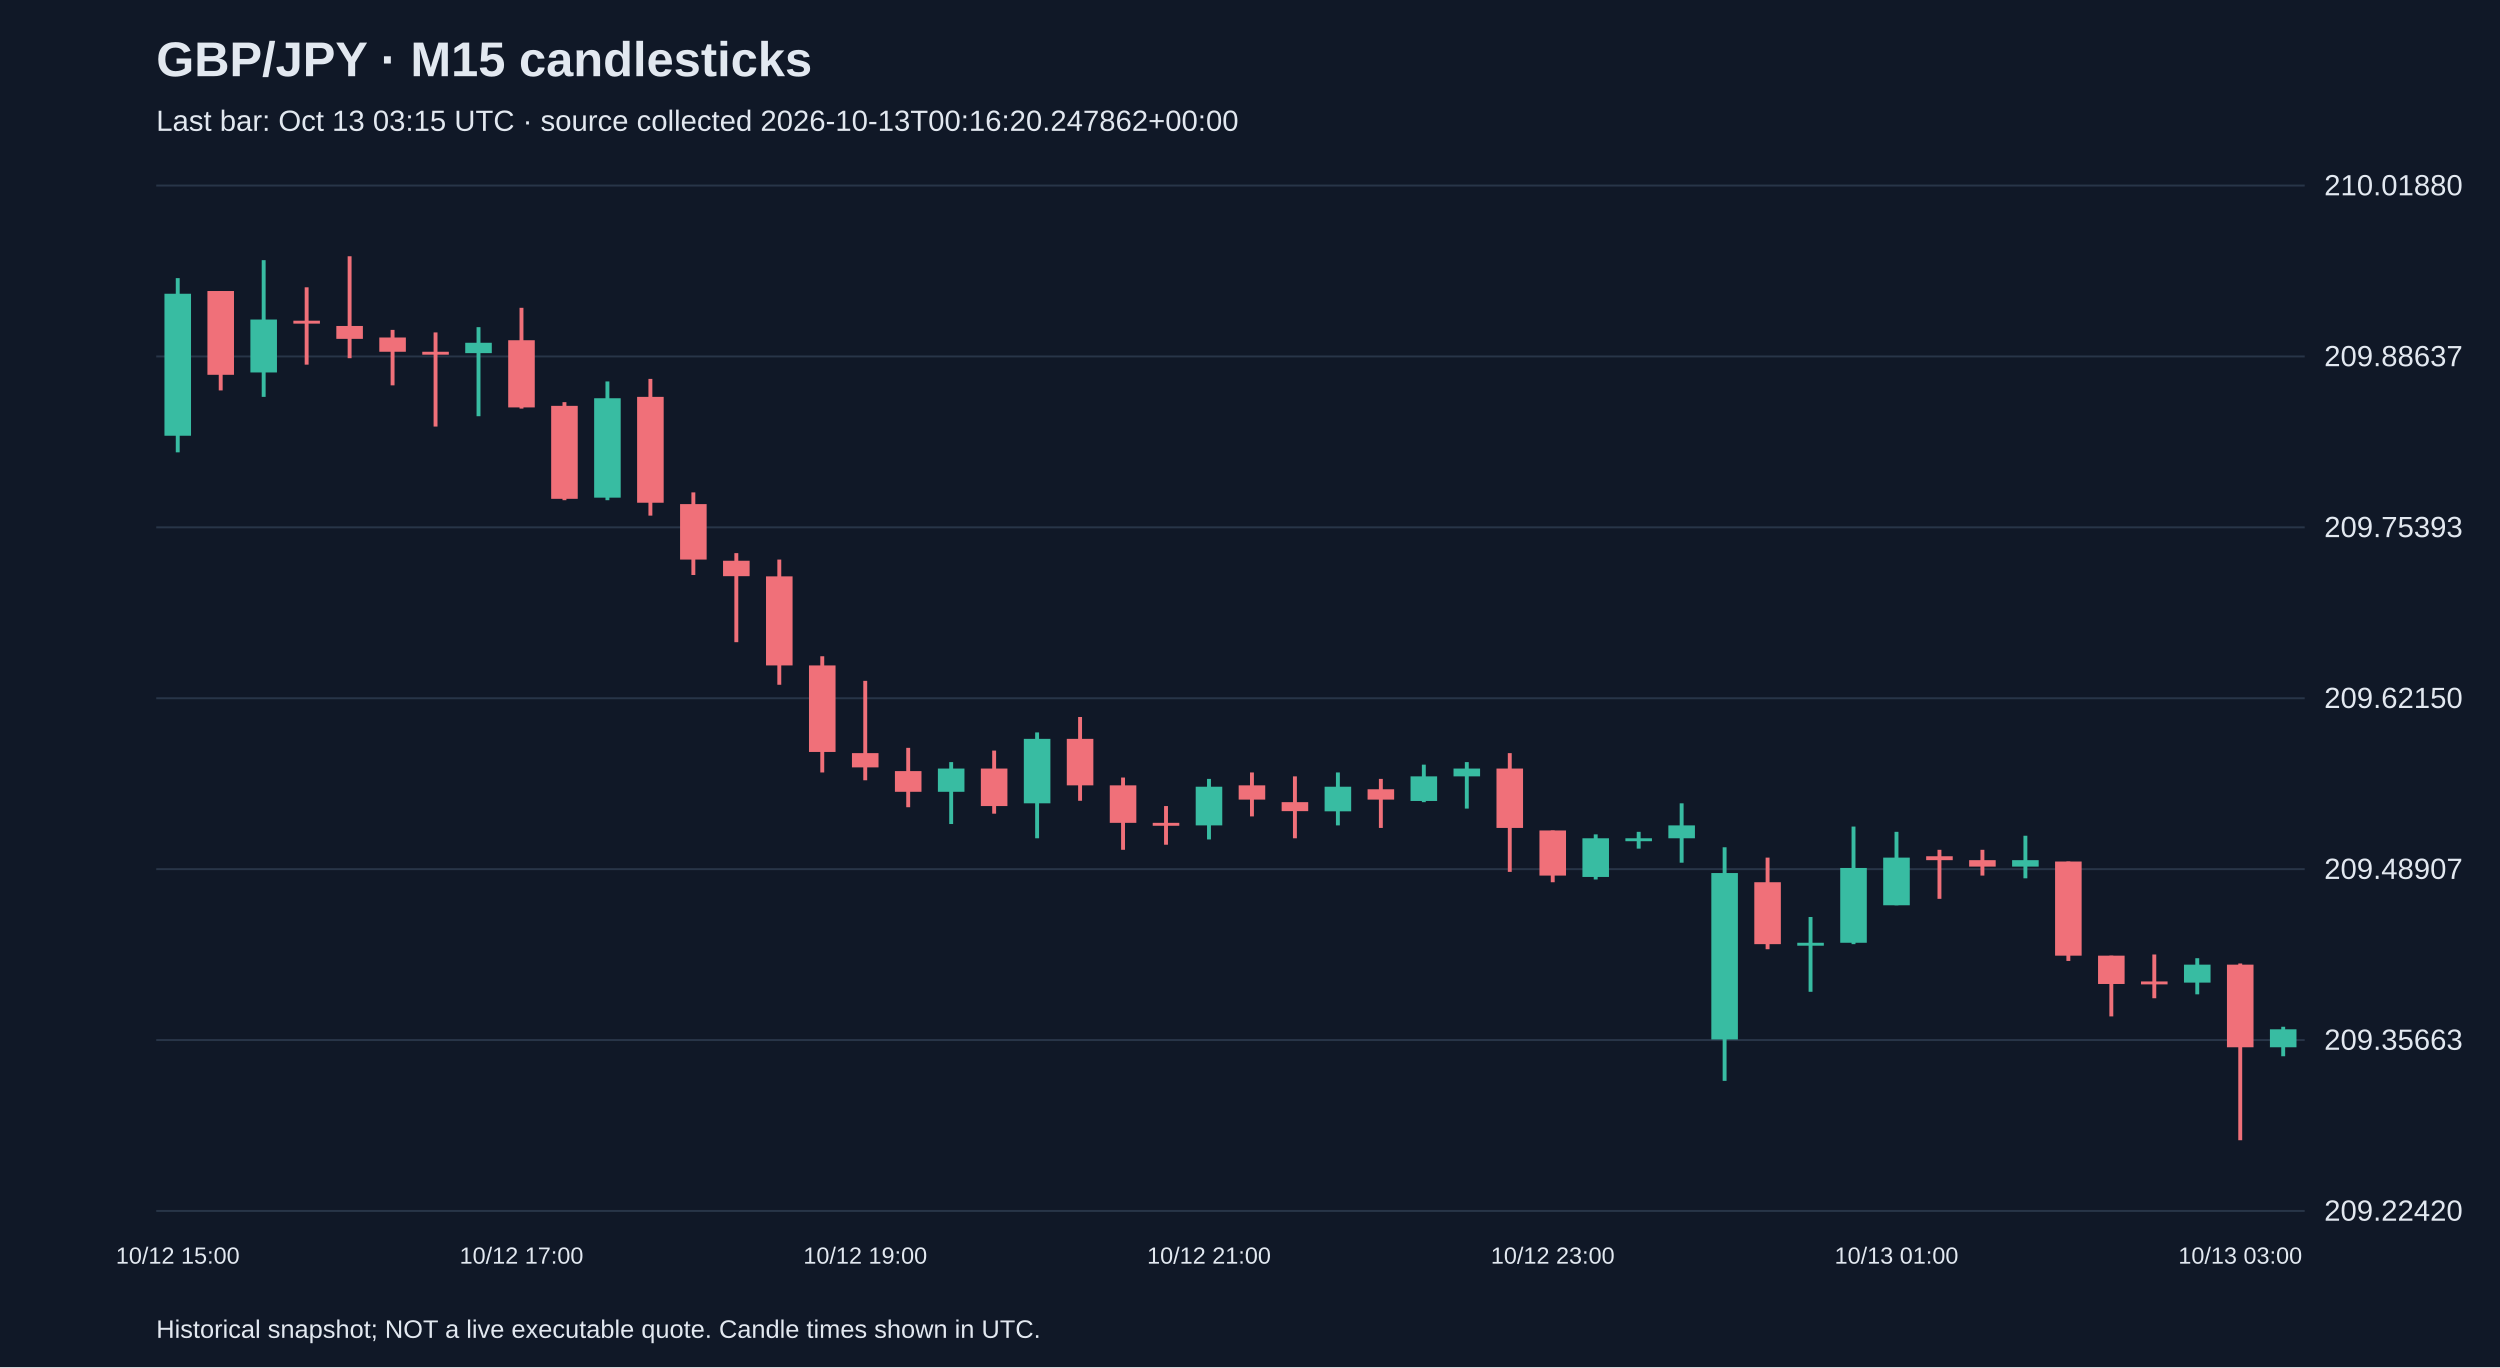
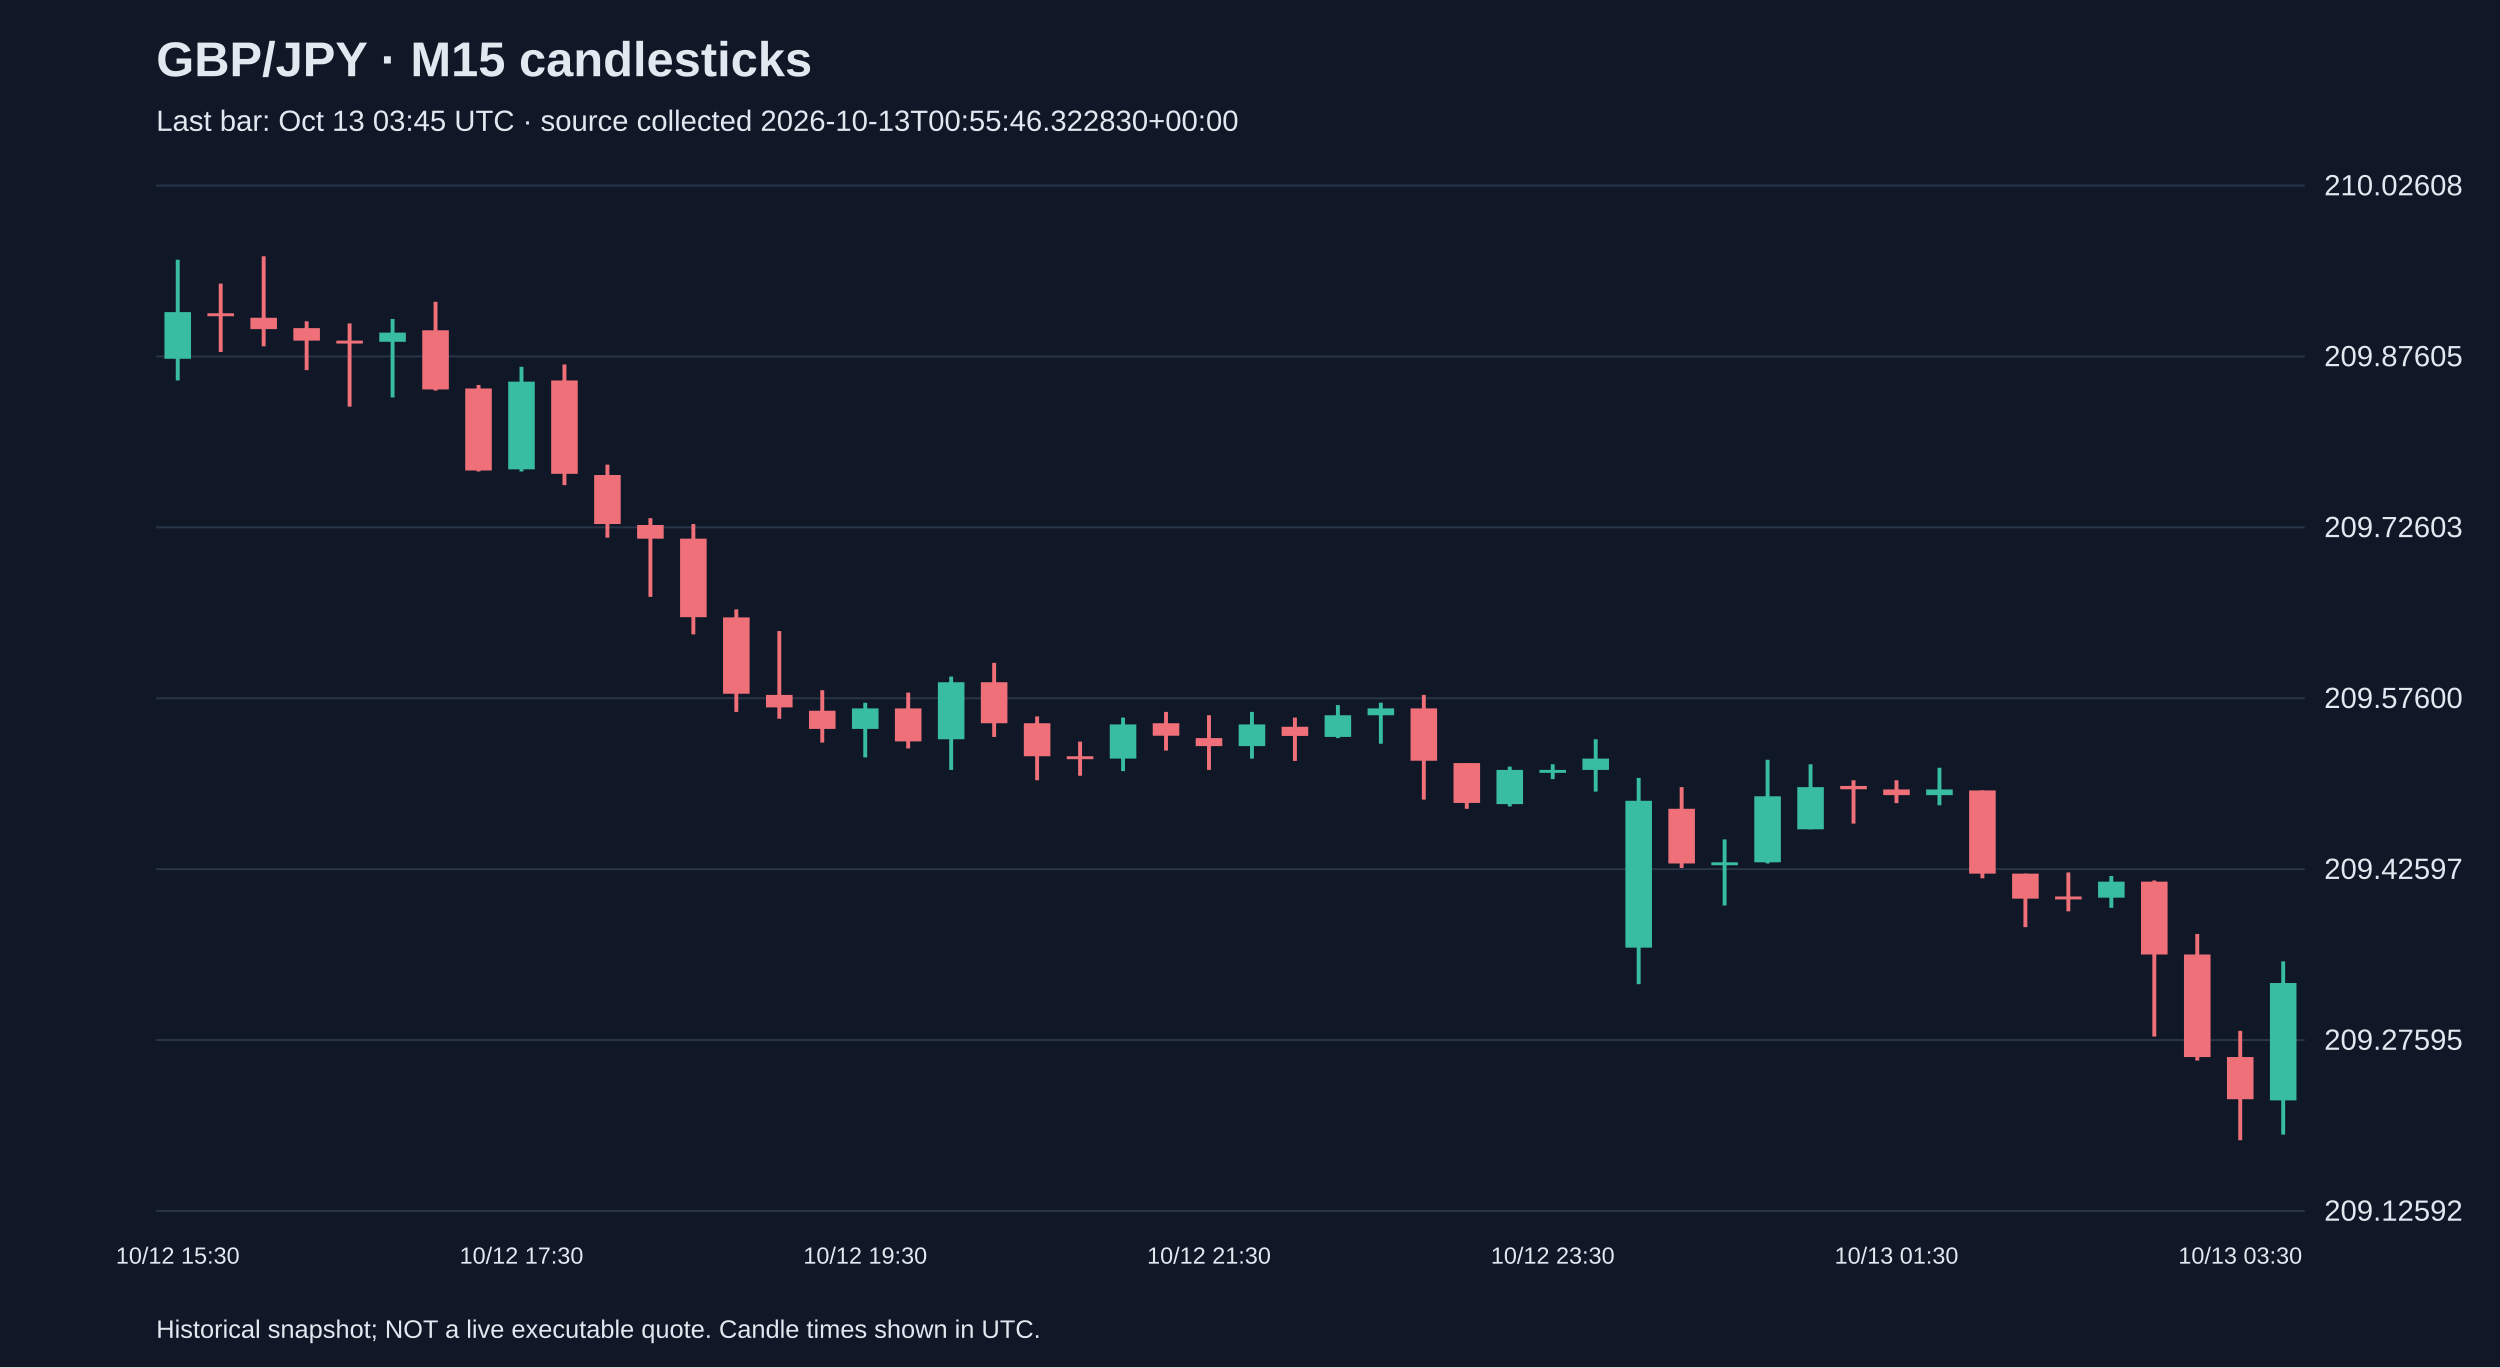
<svg xmlns="http://www.w3.org/2000/svg" viewBox="0 0 1280 700">
  <rect width="100%" height="100%" fill="#101827" />
  <style>text{font-family:Arial,sans-serif;fill:#e2e8f0}</style>
  <text x="80" y="39" font-size="25" font-weight="bold">GBP/JPY · M15 candlesticks</text>
-   <text x="80" y="67" font-size="15" fill="#a6b1c5">Last bar: Oct 13 03:15 UTC · source collected 2026-10-13T00:16:20.247862+00:00</text>
+   <text x="80" y="67" font-size="15" fill="#a6b1c5">Last bar: Oct 13 03:45 UTC · source collected 2026-10-13T00:55:46.322830+00:00</text>
  <line x1="80" y1="620.0" x2="1180" y2="620.0" stroke="#283548" />
-   <text x="1190" y="625.0" font-size="15">209.22420</text>
+   <text x="1190" y="625.0" font-size="15">209.12592</text>
  <line x1="80" y1="532.5" x2="1180" y2="532.5" stroke="#283548" />
-   <text x="1190" y="537.5" font-size="15">209.35663</text>
+   <text x="1190" y="537.5" font-size="15">209.27595</text>
  <line x1="80" y1="445.0" x2="1180" y2="445.0" stroke="#283548" />
-   <text x="1190" y="450.0" font-size="15">209.48907</text>
+   <text x="1190" y="450.0" font-size="15">209.42597</text>
  <line x1="80" y1="357.5" x2="1180" y2="357.5" stroke="#283548" />
-   <text x="1190" y="362.5" font-size="15">209.62150</text>
+   <text x="1190" y="362.5" font-size="15">209.57600</text>
  <line x1="80" y1="270.0" x2="1180" y2="270.0" stroke="#283548" />
-   <text x="1190" y="275.0" font-size="15">209.75393</text>
+   <text x="1190" y="275.0" font-size="15">209.72603</text>
  <line x1="80" y1="182.5" x2="1180" y2="182.5" stroke="#283548" />
-   <text x="1190" y="187.5" font-size="15">209.88637</text>
+   <text x="1190" y="187.5" font-size="15">209.87605</text>
  <line x1="80" y1="95.0" x2="1180" y2="95.0" stroke="#283548" />
-   <text x="1190" y="100.0" font-size="15">210.01880</text>
-   <line x1="91.0" y1="142.4" x2="91.0" y2="231.6" stroke="#38bca2" stroke-width="2" />
-   <rect x="84.2" y="150.4" width="13.6" height="72.7" fill="#38bca2" />
-   <text x="91.0" y="647" text-anchor="middle" font-size="12">10/12 15:00</text>
-   <line x1="113.0" y1="149.0" x2="113.0" y2="199.9" stroke="#f07079" stroke-width="2" />
-   <rect x="106.2" y="149.0" width="13.6" height="42.9" fill="#f07079" />
-   <line x1="135.0" y1="133.2" x2="135.0" y2="203.2" stroke="#38bca2" stroke-width="2" />
-   <rect x="128.2" y="163.6" width="13.6" height="27.1" fill="#38bca2" />
-   <line x1="157.0" y1="147.1" x2="157.0" y2="186.7" stroke="#f07079" stroke-width="2" />
-   <rect x="150.2" y="164.2" width="13.6" height="1.5" fill="#f07079" />
-   <line x1="179.0" y1="131.2" x2="179.0" y2="183.4" stroke="#f07079" stroke-width="2" />
-   <rect x="172.2" y="166.9" width="13.6" height="6.6" fill="#f07079" />
-   <line x1="201.0" y1="168.9" x2="201.0" y2="197.3" stroke="#f07079" stroke-width="2" />
-   <rect x="194.2" y="172.8" width="13.6" height="7.3" fill="#f07079" />
-   <line x1="223.0" y1="170.2" x2="223.0" y2="218.4" stroke="#f07079" stroke-width="2" />
-   <rect x="216.2" y="180.1" width="13.6" height="1.5" fill="#f07079" />
-   <line x1="245.0" y1="167.5" x2="245.0" y2="213.1" stroke="#38bca2" stroke-width="2" />
-   <rect x="238.2" y="175.5" width="13.6" height="5.3" fill="#38bca2" />
-   <line x1="267.0" y1="157.6" x2="267.0" y2="209.2" stroke="#f07079" stroke-width="2" />
-   <rect x="260.2" y="174.2" width="13.6" height="34.4" fill="#f07079" />
-   <text x="267.0" y="647" text-anchor="middle" font-size="12">10/12 17:00</text>
-   <line x1="289.0" y1="205.9" x2="289.0" y2="256.1" stroke="#f07079" stroke-width="2" />
-   <rect x="282.2" y="207.8" width="13.6" height="47.6" fill="#f07079" />
-   <line x1="311.0" y1="195.3" x2="311.0" y2="256.1" stroke="#38bca2" stroke-width="2" />
-   <rect x="304.2" y="203.9" width="13.6" height="50.9" fill="#38bca2" />
-   <line x1="333.0" y1="194.0" x2="333.0" y2="264.0" stroke="#f07079" stroke-width="2" />
-   <rect x="326.2" y="203.2" width="13.6" height="54.2" fill="#f07079" />
-   <line x1="355.0" y1="252.1" x2="355.0" y2="294.4" stroke="#f07079" stroke-width="2" />
-   <rect x="348.2" y="258.1" width="13.6" height="28.4" fill="#f07079" />
-   <line x1="377.0" y1="283.2" x2="377.0" y2="328.8" stroke="#f07079" stroke-width="2" />
-   <rect x="370.2" y="287.1" width="13.6" height="7.9" fill="#f07079" />
-   <line x1="399.0" y1="286.5" x2="399.0" y2="350.6" stroke="#f07079" stroke-width="2" />
-   <rect x="392.2" y="295.1" width="13.6" height="45.6" fill="#f07079" />
-   <line x1="421.0" y1="336.0" x2="421.0" y2="395.5" stroke="#f07079" stroke-width="2" />
-   <rect x="414.2" y="340.7" width="13.6" height="44.3" fill="#f07079" />
-   <line x1="443.0" y1="348.6" x2="443.0" y2="399.5" stroke="#f07079" stroke-width="2" />
-   <rect x="436.2" y="385.6" width="13.6" height="7.3" fill="#f07079" />
-   <text x="443.0" y="647" text-anchor="middle" font-size="12">10/12 19:00</text>
-   <line x1="465.0" y1="382.9" x2="465.0" y2="413.3" stroke="#f07079" stroke-width="2" />
-   <rect x="458.2" y="394.8" width="13.6" height="10.6" fill="#f07079" />
-   <line x1="487.0" y1="390.2" x2="487.0" y2="421.9" stroke="#38bca2" stroke-width="2" />
-   <rect x="480.2" y="393.5" width="13.6" height="11.9" fill="#38bca2" />
-   <line x1="509.0" y1="384.3" x2="509.0" y2="416.6" stroke="#f07079" stroke-width="2" />
-   <rect x="502.2" y="393.5" width="13.6" height="19.2" fill="#f07079" />
-   <line x1="531.0" y1="375.0" x2="531.0" y2="429.2" stroke="#38bca2" stroke-width="2" />
-   <rect x="524.2" y="378.3" width="13.6" height="33.0" fill="#38bca2" />
-   <line x1="553.0" y1="367.1" x2="553.0" y2="410.0" stroke="#f07079" stroke-width="2" />
-   <rect x="546.2" y="378.3" width="13.6" height="23.8" fill="#f07079" />
-   <line x1="575.0" y1="398.1" x2="575.0" y2="435.1" stroke="#f07079" stroke-width="2" />
-   <rect x="568.2" y="402.1" width="13.6" height="19.2" fill="#f07079" />
-   <line x1="597.0" y1="412.7" x2="597.0" y2="432.5" stroke="#f07079" stroke-width="2" />
-   <rect x="590.2" y="421.3" width="13.6" height="1.5" fill="#f07079" />
-   <line x1="619.0" y1="398.8" x2="619.0" y2="429.8" stroke="#38bca2" stroke-width="2" />
-   <rect x="612.2" y="402.8" width="13.6" height="19.8" fill="#38bca2" />
-   <text x="619.0" y="647" text-anchor="middle" font-size="12">10/12 21:00</text>
-   <line x1="641.0" y1="395.5" x2="641.0" y2="418.0" stroke="#f07079" stroke-width="2" />
-   <rect x="634.2" y="402.1" width="13.6" height="7.3" fill="#f07079" />
-   <line x1="663.0" y1="397.5" x2="663.0" y2="429.2" stroke="#f07079" stroke-width="2" />
-   <rect x="656.2" y="410.7" width="13.6" height="4.6" fill="#f07079" />
-   <line x1="685.0" y1="395.5" x2="685.0" y2="422.6" stroke="#38bca2" stroke-width="2" />
-   <rect x="678.2" y="402.8" width="13.6" height="12.6" fill="#38bca2" />
-   <line x1="707.0" y1="398.8" x2="707.0" y2="423.9" stroke="#f07079" stroke-width="2" />
-   <rect x="700.2" y="404.1" width="13.6" height="5.3" fill="#f07079" />
-   <line x1="729.0" y1="391.5" x2="729.0" y2="410.7" stroke="#38bca2" stroke-width="2" />
-   <rect x="722.2" y="397.5" width="13.6" height="12.6" fill="#38bca2" />
-   <line x1="751.0" y1="390.2" x2="751.0" y2="414.0" stroke="#38bca2" stroke-width="2" />
-   <rect x="744.2" y="393.5" width="13.6" height="4.0" fill="#38bca2" />
-   <line x1="773.0" y1="385.6" x2="773.0" y2="446.4" stroke="#f07079" stroke-width="2" />
-   <rect x="766.2" y="393.5" width="13.6" height="30.4" fill="#f07079" />
-   <line x1="795.0" y1="425.2" x2="795.0" y2="451.7" stroke="#f07079" stroke-width="2" />
-   <rect x="788.2" y="425.2" width="13.6" height="23.1" fill="#f07079" />
-   <text x="795.0" y="647" text-anchor="middle" font-size="12">10/12 23:00</text>
-   <line x1="817.0" y1="427.2" x2="817.0" y2="450.3" stroke="#38bca2" stroke-width="2" />
-   <rect x="810.2" y="429.2" width="13.6" height="19.8" fill="#38bca2" />
-   <line x1="839.0" y1="425.9" x2="839.0" y2="434.5" stroke="#38bca2" stroke-width="2" />
-   <rect x="832.2" y="429.2" width="13.6" height="1.5" fill="#38bca2" />
-   <line x1="861.0" y1="411.3" x2="861.0" y2="441.7" stroke="#38bca2" stroke-width="2" />
-   <rect x="854.2" y="422.6" width="13.6" height="6.6" fill="#38bca2" />
-   <line x1="883.0" y1="433.8" x2="883.0" y2="553.4" stroke="#38bca2" stroke-width="2" />
-   <rect x="876.2" y="447.0" width="13.6" height="85.2" fill="#38bca2" />
-   <line x1="905.0" y1="439.1" x2="905.0" y2="486.0" stroke="#f07079" stroke-width="2" />
-   <rect x="898.2" y="451.7" width="13.6" height="31.7" fill="#f07079" />
-   <line x1="927.0" y1="469.5" x2="927.0" y2="507.8" stroke="#38bca2" stroke-width="2" />
-   <rect x="920.2" y="482.7" width="13.6" height="1.5" fill="#38bca2" />
-   <line x1="949.0" y1="423.2" x2="949.0" y2="483.4" stroke="#38bca2" stroke-width="2" />
-   <rect x="942.2" y="444.4" width="13.6" height="38.3" fill="#38bca2" />
-   <line x1="971.0" y1="425.9" x2="971.0" y2="463.5" stroke="#38bca2" stroke-width="2" />
-   <rect x="964.2" y="439.1" width="13.6" height="24.4" fill="#38bca2" />
-   <text x="971.0" y="647" text-anchor="middle" font-size="12">10/13 01:00</text>
-   <line x1="993.0" y1="435.1" x2="993.0" y2="460.2" stroke="#f07079" stroke-width="2" />
-   <rect x="986.2" y="438.4" width="13.6" height="2.0" fill="#f07079" />
-   <line x1="1015.0" y1="435.1" x2="1015.0" y2="448.3" stroke="#f07079" stroke-width="2" />
-   <rect x="1008.2" y="440.4" width="13.6" height="3.3" fill="#f07079" />
-   <line x1="1037.0" y1="427.9" x2="1037.0" y2="449.7" stroke="#38bca2" stroke-width="2" />
-   <rect x="1030.2" y="440.4" width="13.6" height="3.3" fill="#38bca2" />
-   <line x1="1059.0" y1="441.1" x2="1059.0" y2="492.0" stroke="#f07079" stroke-width="2" />
-   <rect x="1052.2" y="441.1" width="13.6" height="48.2" fill="#f07079" />
-   <line x1="1081.0" y1="489.3" x2="1081.0" y2="520.4" stroke="#f07079" stroke-width="2" />
-   <rect x="1074.2" y="489.3" width="13.6" height="14.5" fill="#f07079" />
-   <line x1="1103.0" y1="488.7" x2="1103.0" y2="511.1" stroke="#f07079" stroke-width="2" />
-   <rect x="1096.2" y="502.5" width="13.6" height="1.5" fill="#f07079" />
-   <line x1="1125.0" y1="490.6" x2="1125.0" y2="509.1" stroke="#38bca2" stroke-width="2" />
-   <rect x="1118.2" y="493.9" width="13.6" height="9.2" fill="#38bca2" />
-   <line x1="1147.0" y1="493.3" x2="1147.0" y2="583.8" stroke="#f07079" stroke-width="2" />
-   <rect x="1140.2" y="493.9" width="13.6" height="42.3" fill="#f07079" />
-   <text x="1147.0" y="647" text-anchor="middle" font-size="12">10/13 03:00</text>
-   <line x1="1169.0" y1="525.7" x2="1169.0" y2="540.8" stroke="#38bca2" stroke-width="2" />
-   <rect x="1162.2" y="527.0" width="13.6" height="9.2" fill="#38bca2" />
+   <text x="1190" y="100.0" font-size="15">210.02608</text>
+   <line x1="91.0" y1="133.0" x2="91.0" y2="194.8" stroke="#38bca2" stroke-width="2" />
+   <rect x="84.2" y="159.8" width="13.6" height="23.9" fill="#38bca2" />
+   <text x="91.0" y="647" text-anchor="middle" font-size="12">10/12 15:30</text>
+   <line x1="113.0" y1="145.2" x2="113.0" y2="180.2" stroke="#f07079" stroke-width="2" />
+   <rect x="106.2" y="160.4" width="13.6" height="1.5" fill="#f07079" />
+   <line x1="135.0" y1="131.2" x2="135.0" y2="177.3" stroke="#f07079" stroke-width="2" />
+   <rect x="128.2" y="162.7" width="13.6" height="5.8" fill="#f07079" />
+   <line x1="157.0" y1="164.5" x2="157.0" y2="189.5" stroke="#f07079" stroke-width="2" />
+   <rect x="150.2" y="168.0" width="13.6" height="6.4" fill="#f07079" />
+   <line x1="179.0" y1="165.6" x2="179.0" y2="208.2" stroke="#f07079" stroke-width="2" />
+   <rect x="172.2" y="174.4" width="13.6" height="1.5" fill="#f07079" />
+   <line x1="201.0" y1="163.3" x2="201.0" y2="203.5" stroke="#38bca2" stroke-width="2" />
+   <rect x="194.2" y="170.3" width="13.6" height="4.7" fill="#38bca2" />
+   <line x1="223.0" y1="154.5" x2="223.0" y2="200.0" stroke="#f07079" stroke-width="2" />
+   <rect x="216.2" y="169.1" width="13.6" height="30.3" fill="#f07079" />
+   <line x1="245.0" y1="197.1" x2="245.0" y2="241.4" stroke="#f07079" stroke-width="2" />
+   <rect x="238.2" y="198.9" width="13.6" height="42.0" fill="#f07079" />
+   <line x1="267.0" y1="187.8" x2="267.0" y2="241.4" stroke="#38bca2" stroke-width="2" />
+   <rect x="260.2" y="195.4" width="13.6" height="44.9" fill="#38bca2" />
+   <text x="267.0" y="647" text-anchor="middle" font-size="12">10/12 17:30</text>
+   <line x1="289.0" y1="186.6" x2="289.0" y2="248.4" stroke="#f07079" stroke-width="2" />
+   <rect x="282.2" y="194.8" width="13.6" height="47.8" fill="#f07079" />
+   <line x1="311.0" y1="237.9" x2="311.0" y2="275.3" stroke="#f07079" stroke-width="2" />
+   <rect x="304.2" y="243.2" width="13.6" height="25.1" fill="#f07079" />
+   <line x1="333.0" y1="265.3" x2="333.0" y2="305.6" stroke="#f07079" stroke-width="2" />
+   <rect x="326.2" y="268.8" width="13.6" height="7.0" fill="#f07079" />
+   <line x1="355.0" y1="268.3" x2="355.0" y2="324.8" stroke="#f07079" stroke-width="2" />
+   <rect x="348.2" y="275.8" width="13.6" height="40.2" fill="#f07079" />
+   <line x1="377.0" y1="312.0" x2="377.0" y2="364.5" stroke="#f07079" stroke-width="2" />
+   <rect x="370.2" y="316.1" width="13.6" height="39.1" fill="#f07079" />
+   <line x1="399.0" y1="323.1" x2="399.0" y2="368.0" stroke="#f07079" stroke-width="2" />
+   <rect x="392.2" y="355.8" width="13.6" height="6.4" fill="#f07079" />
+   <line x1="421.0" y1="353.4" x2="421.0" y2="380.2" stroke="#f07079" stroke-width="2" />
+   <rect x="414.2" y="363.9" width="13.6" height="9.3" fill="#f07079" />
+   <line x1="443.0" y1="359.8" x2="443.0" y2="387.8" stroke="#38bca2" stroke-width="2" />
+   <rect x="436.2" y="362.7" width="13.6" height="10.5" fill="#38bca2" />
+   <text x="443.0" y="647" text-anchor="middle" font-size="12">10/12 19:30</text>
+   <line x1="465.0" y1="354.6" x2="465.0" y2="383.2" stroke="#f07079" stroke-width="2" />
+   <rect x="458.2" y="362.7" width="13.6" height="16.9" fill="#f07079" />
+   <line x1="487.0" y1="346.4" x2="487.0" y2="394.2" stroke="#38bca2" stroke-width="2" />
+   <rect x="480.2" y="349.3" width="13.6" height="29.2" fill="#38bca2" />
+   <line x1="509.0" y1="339.4" x2="509.0" y2="377.3" stroke="#f07079" stroke-width="2" />
+   <rect x="502.2" y="349.3" width="13.6" height="21.0" fill="#f07079" />
+   <line x1="531.0" y1="366.8" x2="531.0" y2="399.5" stroke="#f07079" stroke-width="2" />
+   <rect x="524.2" y="370.3" width="13.6" height="16.9" fill="#f07079" />
+   <line x1="553.0" y1="379.7" x2="553.0" y2="397.2" stroke="#f07079" stroke-width="2" />
+   <rect x="546.2" y="387.2" width="13.6" height="1.5" fill="#f07079" />
+   <line x1="575.0" y1="367.4" x2="575.0" y2="394.8" stroke="#38bca2" stroke-width="2" />
+   <rect x="568.2" y="370.9" width="13.6" height="17.5" fill="#38bca2" />
+   <line x1="597.0" y1="364.5" x2="597.0" y2="384.3" stroke="#f07079" stroke-width="2" />
+   <rect x="590.2" y="370.3" width="13.6" height="6.4" fill="#f07079" />
+   <line x1="619.0" y1="366.2" x2="619.0" y2="394.2" stroke="#f07079" stroke-width="2" />
+   <rect x="612.2" y="377.9" width="13.6" height="4.1" fill="#f07079" />
+   <text x="619.0" y="647" text-anchor="middle" font-size="12">10/12 21:30</text>
+   <line x1="641.0" y1="364.5" x2="641.0" y2="388.4" stroke="#38bca2" stroke-width="2" />
+   <rect x="634.2" y="370.9" width="13.6" height="11.1" fill="#38bca2" />
+   <line x1="663.0" y1="367.4" x2="663.0" y2="389.6" stroke="#f07079" stroke-width="2" />
+   <rect x="656.2" y="372.1" width="13.6" height="4.7" fill="#f07079" />
+   <line x1="685.0" y1="361.0" x2="685.0" y2="377.9" stroke="#38bca2" stroke-width="2" />
+   <rect x="678.2" y="366.2" width="13.6" height="11.1" fill="#38bca2" />
+   <line x1="707.0" y1="359.8" x2="707.0" y2="380.8" stroke="#38bca2" stroke-width="2" />
+   <rect x="700.2" y="362.7" width="13.6" height="3.5" fill="#38bca2" />
+   <line x1="729.0" y1="355.8" x2="729.0" y2="409.4" stroke="#f07079" stroke-width="2" />
+   <rect x="722.2" y="362.7" width="13.6" height="26.8" fill="#f07079" />
+   <line x1="751.0" y1="390.7" x2="751.0" y2="414.1" stroke="#f07079" stroke-width="2" />
+   <rect x="744.2" y="390.7" width="13.6" height="20.4" fill="#f07079" />
+   <line x1="773.0" y1="392.5" x2="773.0" y2="412.9" stroke="#38bca2" stroke-width="2" />
+   <rect x="766.2" y="394.2" width="13.6" height="17.5" fill="#38bca2" />
+   <line x1="795.0" y1="391.3" x2="795.0" y2="398.9" stroke="#38bca2" stroke-width="2" />
+   <rect x="788.2" y="394.2" width="13.6" height="1.5" fill="#38bca2" />
+   <text x="795.0" y="647" text-anchor="middle" font-size="12">10/12 23:30</text>
+   <line x1="817.0" y1="378.5" x2="817.0" y2="405.3" stroke="#38bca2" stroke-width="2" />
+   <rect x="810.2" y="388.4" width="13.6" height="5.8" fill="#38bca2" />
+   <line x1="839.0" y1="398.3" x2="839.0" y2="503.9" stroke="#38bca2" stroke-width="2" />
+   <rect x="832.2" y="410.0" width="13.6" height="75.2" fill="#38bca2" />
+   <line x1="861.0" y1="403.0" x2="861.0" y2="444.4" stroke="#f07079" stroke-width="2" />
+   <rect x="854.2" y="414.1" width="13.6" height="28.0" fill="#f07079" />
+   <line x1="883.0" y1="429.8" x2="883.0" y2="463.6" stroke="#38bca2" stroke-width="2" />
+   <rect x="876.2" y="441.5" width="13.6" height="1.5" fill="#38bca2" />
+   <line x1="905.0" y1="389.0" x2="905.0" y2="442.1" stroke="#38bca2" stroke-width="2" />
+   <rect x="898.2" y="407.7" width="13.6" height="33.8" fill="#38bca2" />
+   <line x1="927.0" y1="391.3" x2="927.0" y2="424.6" stroke="#38bca2" stroke-width="2" />
+   <rect x="920.2" y="403.0" width="13.6" height="21.6" fill="#38bca2" />
+   <line x1="949.0" y1="399.5" x2="949.0" y2="421.7" stroke="#f07079" stroke-width="2" />
+   <rect x="942.2" y="402.4" width="13.6" height="1.7" fill="#f07079" />
+   <line x1="971.0" y1="399.5" x2="971.0" y2="411.2" stroke="#f07079" stroke-width="2" />
+   <rect x="964.2" y="404.2" width="13.6" height="2.9" fill="#f07079" />
+   <text x="971.0" y="647" text-anchor="middle" font-size="12">10/13 01:30</text>
+   <line x1="993.0" y1="393.1" x2="993.0" y2="412.3" stroke="#38bca2" stroke-width="2" />
+   <rect x="986.2" y="404.2" width="13.6" height="2.9" fill="#38bca2" />
+   <line x1="1015.0" y1="404.7" x2="1015.0" y2="449.7" stroke="#f07079" stroke-width="2" />
+   <rect x="1008.2" y="404.7" width="13.6" height="42.6" fill="#f07079" />
+   <line x1="1037.0" y1="447.3" x2="1037.0" y2="474.7" stroke="#f07079" stroke-width="2" />
+   <rect x="1030.2" y="447.3" width="13.6" height="12.8" fill="#f07079" />
+   <line x1="1059.0" y1="446.7" x2="1059.0" y2="466.6" stroke="#f07079" stroke-width="2" />
+   <rect x="1052.2" y="459.0" width="13.6" height="1.5" fill="#f07079" />
+   <line x1="1081.0" y1="448.5" x2="1081.0" y2="464.8" stroke="#38bca2" stroke-width="2" />
+   <rect x="1074.2" y="451.4" width="13.6" height="8.2" fill="#38bca2" />
+   <line x1="1103.0" y1="450.8" x2="1103.0" y2="530.7" stroke="#f07079" stroke-width="2" />
+   <rect x="1096.2" y="451.4" width="13.6" height="37.3" fill="#f07079" />
+   <line x1="1125.0" y1="478.2" x2="1125.0" y2="543.0" stroke="#f07079" stroke-width="2" />
+   <rect x="1118.2" y="488.7" width="13.6" height="52.5" fill="#f07079" />
+   <line x1="1147.0" y1="527.8" x2="1147.0" y2="583.8" stroke="#f07079" stroke-width="2" />
+   <rect x="1140.2" y="541.2" width="13.6" height="21.6" fill="#f07079" />
+   <text x="1147.0" y="647" text-anchor="middle" font-size="12">10/13 03:30</text>
+   <line x1="1169.0" y1="492.2" x2="1169.0" y2="580.9" stroke="#38bca2" stroke-width="2" />
+   <rect x="1162.2" y="503.3" width="13.6" height="60.1" fill="#38bca2" />
  <text x="80" y="685" font-size="13">Historical snapshot; NOT a live executable quote. Candle times shown in UTC.</text>
</svg>
